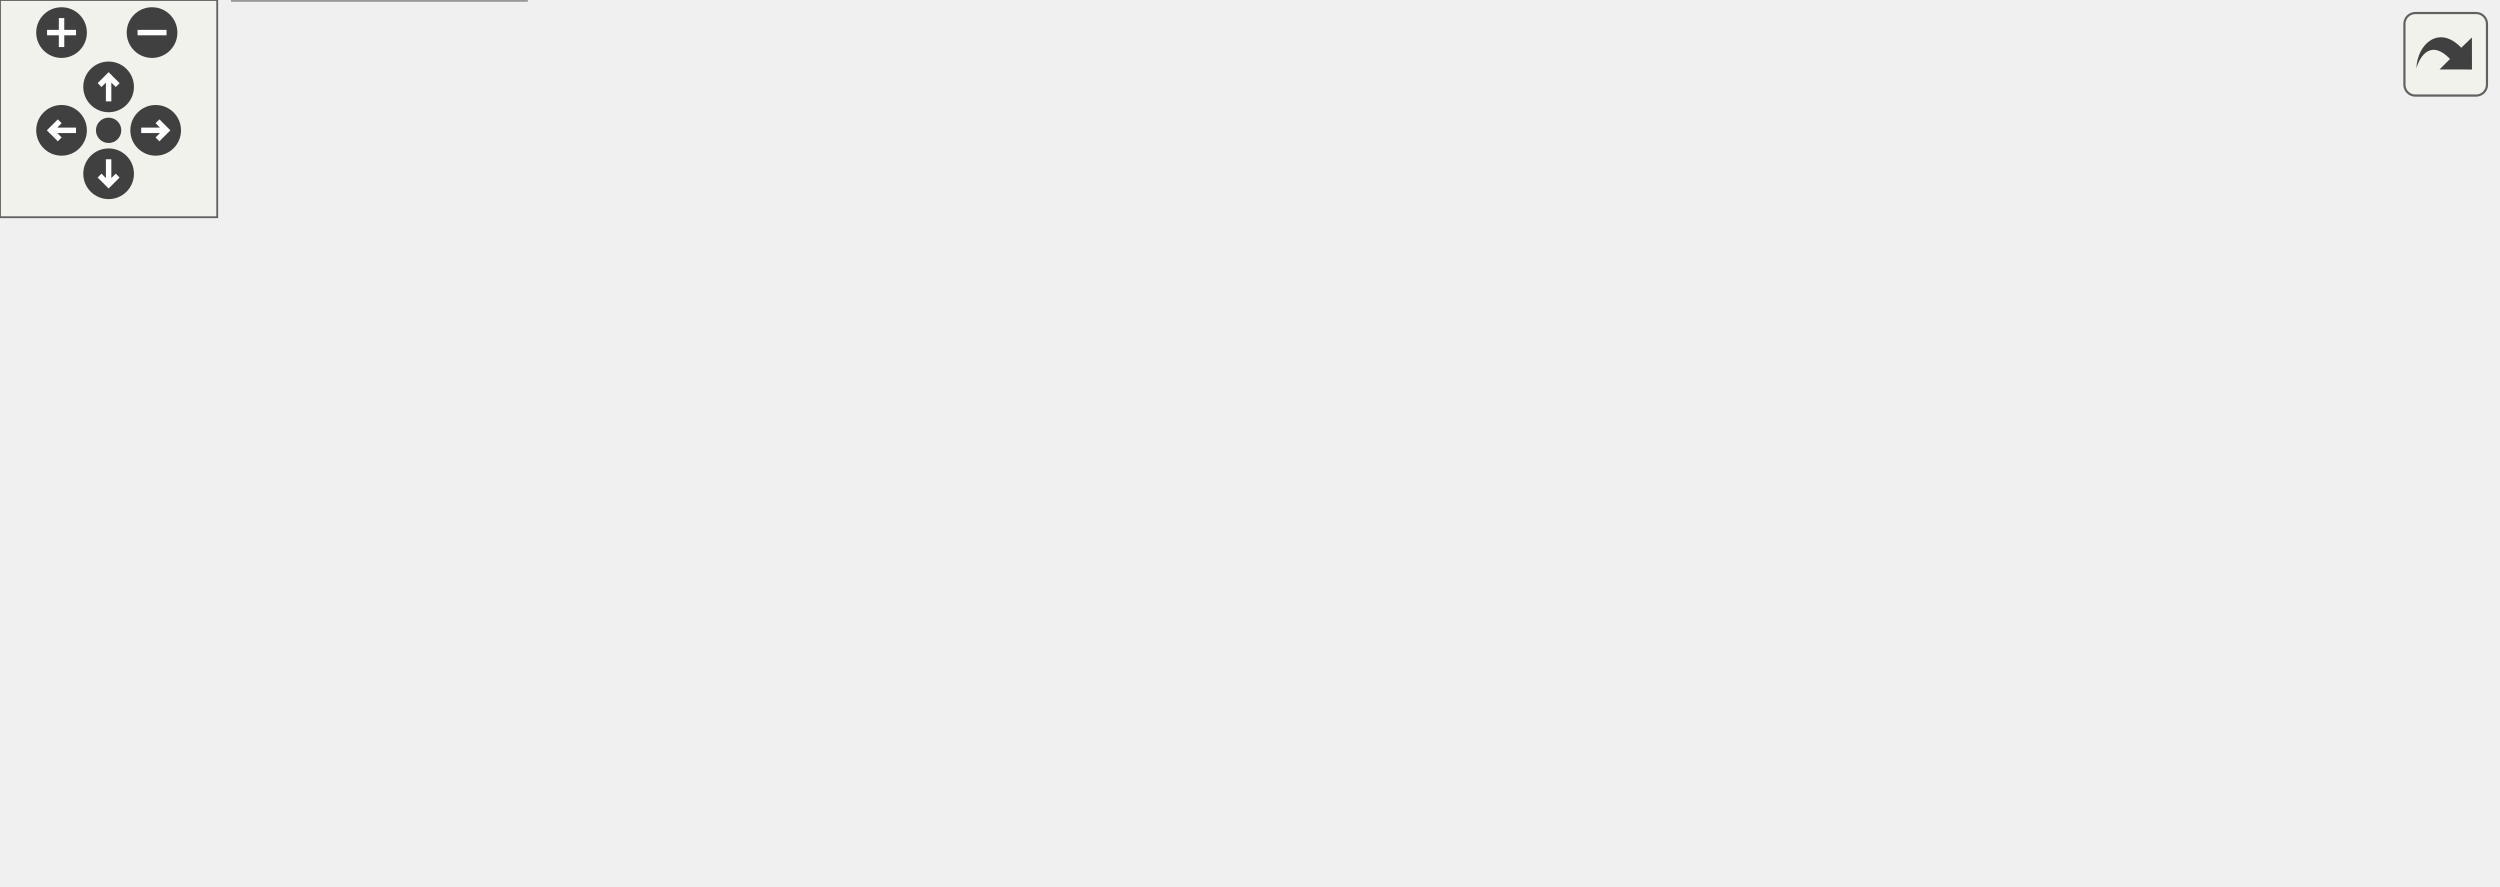
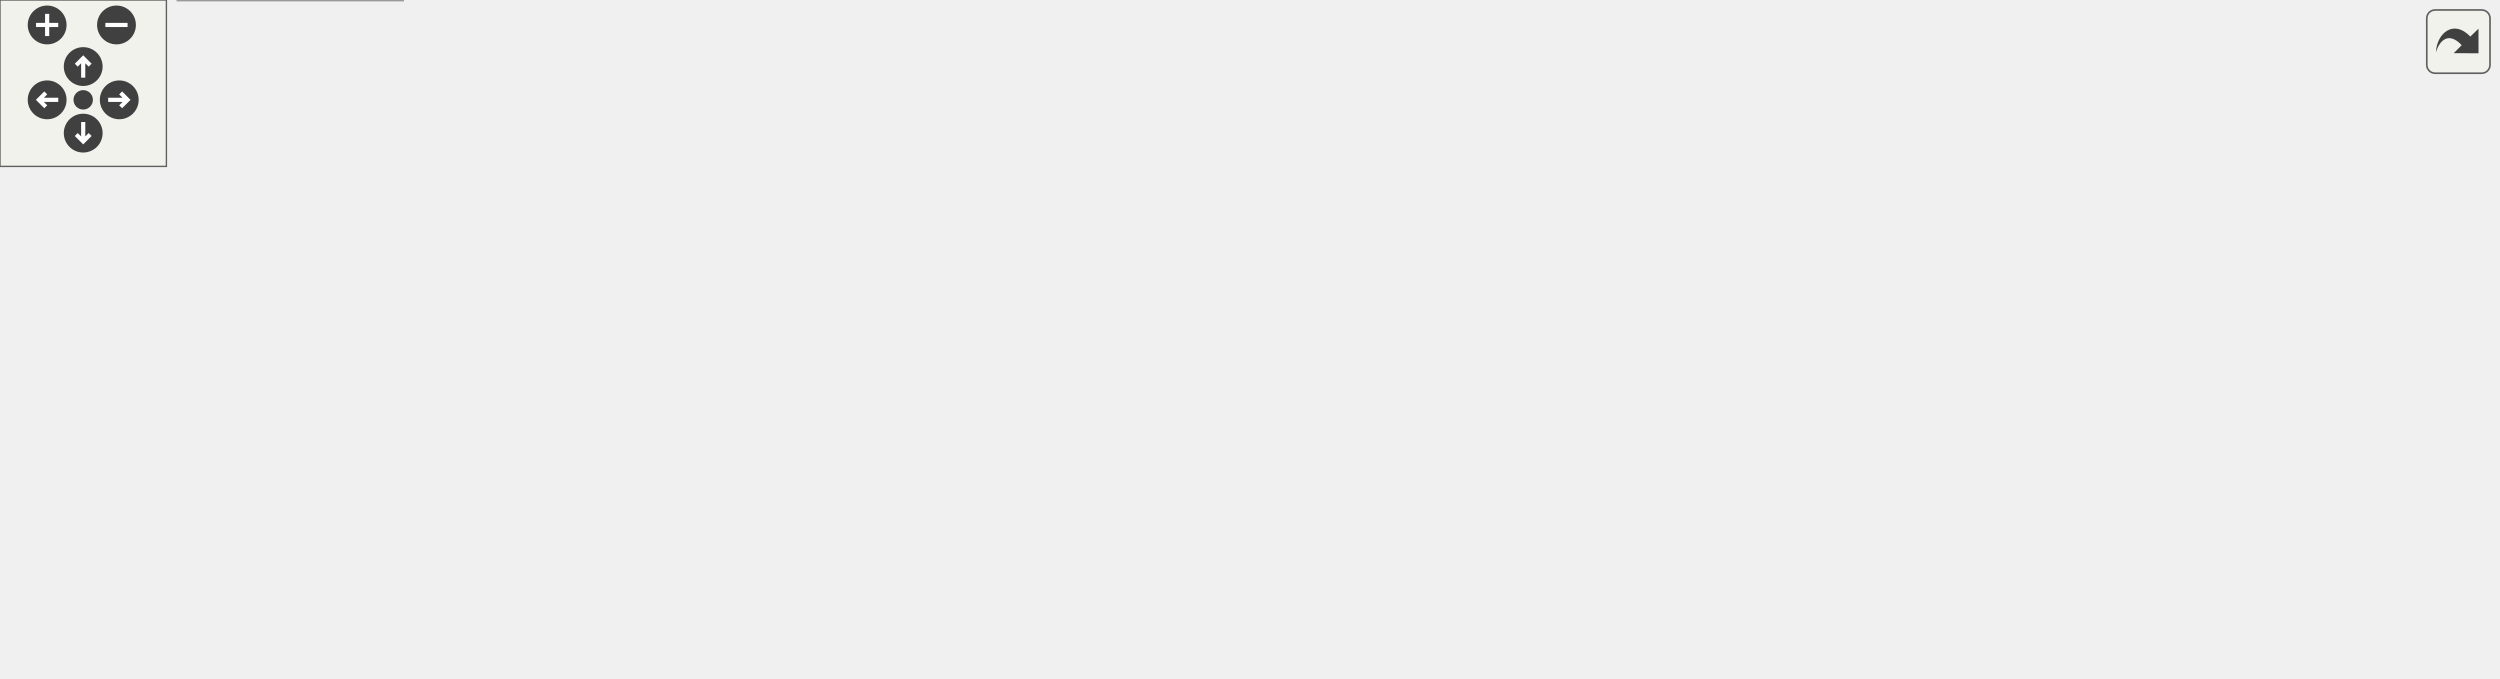
<svg xmlns="http://www.w3.org/2000/svg" xmlns:xlink="http://www.w3.org/1999/xlink" id="main" version="1.1" xml:space="preserve">
  <style type="text/css">
.edge:hover path { stroke: red; }
.edge:hover polygon { stroke: red; fill: red; }
</style>
  <defs>
    <circle id="rim" cx="0" cy="0" r="7" />
    <circle id="rim2" cx="0" cy="0" r="3.5" />
    <g id="zoomPlus">
      <use xlink:href="#rim" fill="#404040">
        <set attributeName="fill" to="#808080" begin="zoomplus.mouseover" end="zoomplus.mouseout" />
      </use>
      <path d="M-4,0h8M0,-4v8" fill="none" stroke="white" stroke-width="1.5" pointer-events="none" />
    </g>
    <g id="zoomMin">
      <use xlink:href="#rim" fill="#404040">
        <set attributeName="fill" to="#808080" begin="zoomminus.mouseover" end="zoomminus.mouseout" />
      </use>
      <path d="M-4,0h8" fill="none" stroke="white" stroke-width="1.5" pointer-events="none" />
    </g>
    <g id="dirArrow">
      <path fill="none" stroke="white" stroke-width="1.5" d="M0,-3.0v7 M-2.5,-0.5L0,-3.0L2.5,-0.5" />
    </g>
    <g id="resetDef">
      <use xlink:href="#rim2" fill="#404040">
        <set attributeName="fill" to="#808080" begin="reset.mouseover" end="reset.mouseout" />
      </use>
    </g>
  </defs>
  <svg id="graph" class="graph">
    <g id="viewport">
      <g id="node1" class="node">
        <g id="a_node1">
          <a xlink:title="This file defines the class DirStructure.">
-             <polygon fill="#999999" stroke="#666666" points="450.8,-184 338.8,-184 338.8,-165 450.8,-165 450.8,-184" />
-             <text text-anchor="middle" x="394.8" y="-172" font-family="Helvetica,sans-Serif" font-size="10.00">src/Dirstructure.cpp</text>
+             <polygon fill="#999999" stroke="#666666" points="610.68,-184 498.68,-184 498.68,-165 610.68,-165 610.68,-184" />
+             <text text-anchor="middle" x="554.68" y="-172" font-family="Helvetica,sans-Serif" font-size="10.00">src/Dirstructure.cpp</text>
          </a>
        </g>
      </g>
      <g id="node2" class="node">
        <g id="a_node2">
          <a xlink:href="Dirstructure_8h.html" target="_top" xlink:title="This file declares the class DirStructure.">
-             <polygon fill="white" stroke="#666666" points="345.3,-129 262.3,-129 262.3,-110 345.3,-110 345.3,-129" />
-             <text text-anchor="middle" x="303.8" y="-117" font-family="Helvetica,sans-Serif" font-size="10.00">Dirstructure.h</text>
+             <polygon fill="white" stroke="#666666" points="434.18,-129 351.18,-129 351.18,-110 434.18,-110 434.18,-129" />
+             <text text-anchor="middle" x="392.68" y="-117" font-family="Helvetica,sans-Serif" font-size="10.00">Dirstructure.h</text>
          </a>
        </g>
      </g>
      <g id="edge1" class="edge">
-         <path fill="none" stroke="#63b8ff" d="M380.18,-164.98C365.94,-156.69 344.05,-143.94 327.35,-134.22" />
-         <polygon fill="#63b8ff" stroke="#63b8ff" points="329.09,-131.18 318.69,-129.17 325.57,-137.23 329.09,-131.18" />
+         <path fill="none" stroke="#63b8ff" d="M528.65,-164.98C501.57,-156.13 458.97,-142.19 428.67,-132.28" />
+         <polygon fill="#63b8ff" stroke="#63b8ff" points="429.5,-128.87 418.91,-129.08 427.32,-135.52 429.5,-128.87" />
      </g>
      <g id="node4" class="node">
        <g id="a_node4">
          <a xlink:title=" ">
-             <polygon fill="#e0e0e0" stroke="#999999" points="145.3,-19 64.3,-19 64.3,0 145.3,0 145.3,-19" />
-             <text text-anchor="middle" x="104.8" y="-7" font-family="Helvetica,sans-Serif" font-size="10.00">BuildConfig.h</text>
+             <polygon fill="#e0e0e0" stroke="#999999" points="145.18,-19 64.18,-19 64.18,0 145.18,0 145.18,-19" />
+             <text text-anchor="middle" x="104.68" y="-7" font-family="Helvetica,sans-Serif" font-size="10.00">BuildConfig.h</text>
          </a>
        </g>
      </g>
      <g id="edge13" class="edge">
-         <path fill="none" stroke="#63b8ff" d="M338.75,-171.22C254.47,-166.96 99.83,-155.68 51.8,-129 18.15,-110.31 -14.04,-87.36 6.8,-55 17.57,-38.29 36.31,-27.78 54.54,-21.21" />
-         <polygon fill="#63b8ff" stroke="#63b8ff" points="55.85,-24.46 64.27,-18.03 53.67,-17.81 55.85,-24.46" />
+         <path fill="none" stroke="#63b8ff" d="M498.31,-171.84C390.32,-168.05 158.32,-156.86 83.68,-129 39.21,-112.4 -19.03,-94.9 6.68,-55 17.44,-38.29 36.18,-27.78 54.41,-21.21" />
+         <polygon fill="#63b8ff" stroke="#63b8ff" points="55.72,-24.46 64.14,-18.03 53.55,-17.81 55.72,-24.46" />
      </g>
      <g id="node9" class="node">
        <g id="a_node9">
          <a xlink:href="LoggingMessageDialog_8h.html" target="_top" xlink:title="This file declares a message dialog that sends its contents to the log message sink.">
-             <polygon fill="white" stroke="#666666" points="237.3,-129 60.3,-129 60.3,-110 237.3,-110 237.3,-129" />
-             <text text-anchor="middle" x="148.8" y="-117" font-family="Helvetica,sans-Serif" font-size="10.00">dialogs/LoggingMessageDialog.h</text>
+             <polygon fill="white" stroke="#666666" points="270.18,-129 93.18,-129 93.18,-110 270.18,-110 270.18,-129" />
+             <text text-anchor="middle" x="181.68" y="-117" font-family="Helvetica,sans-Serif" font-size="10.00">dialogs/LoggingMessageDialog.h</text>
          </a>
        </g>
      </g>
      <g id="edge8" class="edge">
-         <path fill="none" stroke="#63b8ff" d="M355.28,-164.98C312.64,-155.8 244.65,-141.15 198.44,-131.19" />
-         <polygon fill="#63b8ff" stroke="#63b8ff" points="199.15,-127.77 188.64,-129.08 197.67,-134.61 199.15,-127.77" />
+         <path fill="none" stroke="#63b8ff" d="M498.43,-165.51C432.57,-156.15 323.44,-140.64 252.04,-130.5" />
+         <polygon fill="#63b8ff" stroke="#63b8ff" points="252.18,-126.98 241.78,-129.04 251.19,-133.91 252.18,-126.98" />
      </g>
      <g id="node12" class="node">
        <g id="a_node12">
          <a xlink:title=" ">
-             <polygon fill="#e0e0e0" stroke="#999999" points="425.8,-129 363.8,-129 363.8,-110 425.8,-110 425.8,-129" />
-             <text text-anchor="middle" x="394.8" y="-117" font-family="Helvetica,sans-Serif" font-size="10.00">Version.h</text>
+             <polygon fill="#e0e0e0" stroke="#999999" points="636.68,-129 574.68,-129 574.68,-110 636.68,-110 636.68,-129" />
+             <text text-anchor="middle" x="605.68" y="-117" font-family="Helvetica,sans-Serif" font-size="10.00">Version.h</text>
          </a>
        </g>
      </g>
      <g id="edge12" class="edge">
-         <path fill="none" stroke="#63b8ff" d="M394.8,-164.75C394.8,-157.8 394.8,-147.85 394.8,-139.13" />
-         <polygon fill="#63b8ff" stroke="#63b8ff" points="398.3,-139.09 394.8,-129.09 391.3,-139.09 398.3,-139.09" />
+         <path fill="none" stroke="#63b8ff" d="M563.1,-164.75C570.45,-157.11 581.31,-145.82 590.22,-136.56" />
+         <polygon fill="#63b8ff" stroke="#63b8ff" points="593,-138.72 597.41,-129.09 587.96,-133.87 593,-138.72" />
      </g>
      <g id="node13" class="node">
        <g id="a_node13">
-           <a xlink:title=" ">
-             <polygon fill="#e0e0e0" stroke="#999999" points="499.3,-129 444.3,-129 444.3,-110 499.3,-110 499.3,-129" />
-             <text text-anchor="middle" x="471.8" y="-117" font-family="Helvetica,sans-Serif" font-size="10.00">wx/dir.h</text>
+           <a xlink:href="PackagePrefixes_8h.html" target="_top" xlink:title="Declares wxm::PackagePrefixes(), where on macOS to look for Maxima and gnuplot.">
+             <polygon fill="white" stroke="#666666" points="556.68,-129 452.68,-129 452.68,-110 556.68,-110 556.68,-129" />
+             <text text-anchor="middle" x="504.68" y="-117" font-family="Helvetica,sans-Serif" font-size="10.00">PackagePrefixes.h</text>
          </a>
        </g>
      </g>
      <g id="edge14" class="edge">
-         <path fill="none" stroke="#63b8ff" d="M407.17,-164.98C418.89,-156.92 436.72,-144.65 450.69,-135.03" />
-         <polygon fill="#63b8ff" stroke="#63b8ff" points="452.95,-137.72 459.2,-129.17 448.98,-131.96 452.95,-137.72" />
-       </g>
-       <g id="node14" class="node">
-         <g id="a_node14">
-           <a xlink:title=" ">
-             <polygon fill="#e0e0e0" stroke="#999999" points="585.8,-129 517.8,-129 517.8,-110 585.8,-110 585.8,-129" />
-             <text text-anchor="middle" x="551.8" y="-117" font-family="Helvetica,sans-Serif" font-size="10.00">wx/filefn.h</text>
-           </a>
-         </g>
-       </g>
-       <g id="edge15" class="edge">
-         <path fill="none" stroke="#63b8ff" d="M420.03,-164.98C446.16,-156.16 487.2,-142.31 516.53,-132.41" />
-         <polygon fill="#63b8ff" stroke="#63b8ff" points="518.02,-135.6 526.38,-129.08 515.78,-128.96 518.02,-135.6" />
+         <path fill="none" stroke="#63b8ff" d="M546.42,-164.75C539.21,-157.11 528.57,-145.82 519.83,-136.56" />
+         <polygon fill="#63b8ff" stroke="#63b8ff" points="522.19,-133.96 512.78,-129.09 517.1,-138.76 522.19,-133.96" />
      </g>
      <g id="node15" class="node">
        <g id="a_node15">
          <a xlink:title=" ">
-             <polygon fill="#e0e0e0" stroke="#999999" points="689.8,-129 603.8,-129 603.8,-110 689.8,-110 689.8,-129" />
-             <text text-anchor="middle" x="646.8" y="-117" font-family="Helvetica,sans-Serif" font-size="10.00">wx/filename.h</text>
-           </a>
-         </g>
-       </g>
-       <g id="edge16" class="edge">
-         <path fill="none" stroke="#63b8ff" d="M435.29,-164.98C478.97,-155.8 548.61,-141.15 595.95,-131.19" />
-         <polygon fill="#63b8ff" stroke="#63b8ff" points="596.93,-134.57 606,-129.08 595.49,-127.72 596.93,-134.57" />
+             <polygon fill="#e0e0e0" stroke="#999999" points="710.18,-129 655.18,-129 655.18,-110 710.18,-110 710.18,-129" />
+             <text text-anchor="middle" x="682.68" y="-117" font-family="Helvetica,sans-Serif" font-size="10.00">wx/dir.h</text>
+           </a>
+         </g>
+       </g>
+       <g id="edge17" class="edge">
+         <path fill="none" stroke="#63b8ff" d="M575.24,-164.98C596.11,-156.34 628.65,-142.87 652.45,-133.02" />
+         <polygon fill="#63b8ff" stroke="#63b8ff" points="653.84,-136.23 661.74,-129.17 651.16,-129.76 653.84,-136.23" />
+       </g>
+       <g id="node16" class="node">
+         <g id="a_node16">
+           <a xlink:title=" ">
+             <polygon fill="#e0e0e0" stroke="#999999" points="796.68,-129 728.68,-129 728.68,-110 796.68,-110 796.68,-129" />
+             <text text-anchor="middle" x="762.68" y="-117" font-family="Helvetica,sans-Serif" font-size="10.00">wx/filefn.h</text>
+           </a>
+         </g>
+       </g>
+       <g id="edge18" class="edge">
+         <path fill="none" stroke="#63b8ff" d="M588.09,-164.98C623.62,-155.93 679.95,-141.58 718.97,-131.64" />
+         <polygon fill="#63b8ff" stroke="#63b8ff" points="720.17,-134.94 729,-129.08 718.44,-128.16 720.17,-134.94" />
+       </g>
+       <g id="node17" class="node">
+         <g id="a_node17">
+           <a xlink:title=" ">
+             <polygon fill="#e0e0e0" stroke="#999999" points="900.68,-129 814.68,-129 814.68,-110 900.68,-110 900.68,-129" />
+             <text text-anchor="middle" x="857.68" y="-117" font-family="Helvetica,sans-Serif" font-size="10.00">wx/filename.h</text>
+           </a>
+         </g>
+       </g>
+       <g id="edge19" class="edge">
+         <path fill="none" stroke="#63b8ff" d="M603.36,-164.98C658.43,-155.35 747.84,-139.71 804.65,-129.78" />
+         <polygon fill="#63b8ff" stroke="#63b8ff" points="805.26,-133.22 814.51,-128.05 804.06,-126.33 805.26,-133.22" />
      </g>
      <g id="node3" class="node">
        <g id="a_node3">
          <a xlink:href="precomp_8h_source.html" target="_top" xlink:title=" ">
-             <polygon fill="white" stroke="#666666" points="256.8,-74 188.8,-74 188.8,-55 256.8,-55 256.8,-74" />
-             <text text-anchor="middle" x="222.8" y="-62" font-family="Helvetica,sans-Serif" font-size="10.00">precomp.h</text>
+             <polygon fill="white" stroke="#666666" points="256.68,-74 188.68,-74 188.68,-55 256.68,-55 256.68,-74" />
+             <text text-anchor="middle" x="222.68" y="-62" font-family="Helvetica,sans-Serif" font-size="10.00">precomp.h</text>
          </a>
        </g>
      </g>
      <g id="edge2" class="edge">
-         <path fill="none" stroke="#63b8ff" d="M290.79,-109.98C278.34,-101.84 259.35,-89.41 244.59,-79.76" />
-         <polygon fill="#63b8ff" stroke="#63b8ff" points="246.34,-76.72 236.05,-74.17 242.5,-82.57 246.34,-76.72" />
+         <path fill="none" stroke="#63b8ff" d="M365.36,-109.98C336.82,-101.09 291.85,-87.07 260.03,-77.15" />
+         <polygon fill="#63b8ff" stroke="#63b8ff" points="260.79,-73.72 250.2,-74.08 258.71,-80.4 260.79,-73.72" />
      </g>
      <g id="node5" class="node">
        <g id="a_node5">
          <a xlink:title=" ">
-             <polygon fill="#e0e0e0" stroke="#999999" points="332.3,-74 275.3,-74 275.3,-55 332.3,-55 332.3,-74" />
-             <text text-anchor="middle" x="303.8" y="-62" font-family="Helvetica,sans-Serif" font-size="10.00">wx/wx.h</text>
+             <polygon fill="#e0e0e0" stroke="#999999" points="332.18,-74 275.18,-74 275.18,-55 332.18,-55 332.18,-74" />
+             <text text-anchor="middle" x="303.68" y="-62" font-family="Helvetica,sans-Serif" font-size="10.00">wx/wx.h</text>
          </a>
        </g>
      </g>
      <g id="edge4" class="edge">
-         <path fill="none" stroke="#63b8ff" d="M303.8,-109.75C303.8,-102.8 303.8,-92.85 303.8,-84.13" />
-         <polygon fill="#63b8ff" stroke="#63b8ff" points="307.3,-84.09 303.8,-74.09 300.3,-84.09 307.3,-84.09" />
+         <path fill="none" stroke="#63b8ff" d="M378.38,-109.98C364.58,-101.77 343.44,-89.18 327.16,-79.49" />
+         <polygon fill="#63b8ff" stroke="#63b8ff" points="328.62,-76.28 318.24,-74.17 325.04,-82.29 328.62,-76.28" />
      </g>
      <g id="node6" class="node">
        <g id="a_node6">
          <a xlink:title=" ">
-             <polygon fill="#e0e0e0" stroke="#999999" points="421.3,-74 350.3,-74 350.3,-55 421.3,-55 421.3,-74" />
-             <text text-anchor="middle" x="385.8" y="-62" font-family="Helvetica,sans-Serif" font-size="10.00">wx/string.h</text>
+             <polygon fill="#e0e0e0" stroke="#999999" points="607.18,-74 536.18,-74 536.18,-55 607.18,-55 607.18,-74" />
+             <text text-anchor="middle" x="571.68" y="-62" font-family="Helvetica,sans-Serif" font-size="10.00">wx/string.h</text>
          </a>
        </g>
      </g>
      <g id="edge5" class="edge">
-         <path fill="none" stroke="#63b8ff" d="M316.98,-109.98C329.57,-101.84 348.81,-89.41 363.74,-79.76" />
-         <polygon fill="#63b8ff" stroke="#63b8ff" points="365.89,-82.54 372.39,-74.17 362.09,-76.66 365.89,-82.54" />
+         <path fill="none" stroke="#63b8ff" d="M421.44,-109.98C451.62,-101.05 499.25,-86.94 532.77,-77.02" />
+         <polygon fill="#63b8ff" stroke="#63b8ff" points="534.1,-80.28 542.69,-74.08 532.11,-73.57 534.1,-80.28" />
      </g>
      <g id="node7" class="node">
        <g id="a_node7">
          <a xlink:title=" ">
-             <polygon fill="#e0e0e0" stroke="#999999" points="524.3,-74 439.3,-74 439.3,-55 524.3,-55 524.3,-74" />
-             <text text-anchor="middle" x="481.8" y="-62" font-family="Helvetica,sans-Serif" font-size="10.00">wx/stdpaths.h</text>
+             <polygon fill="#e0e0e0" stroke="#999999" points="435.18,-74 350.18,-74 350.18,-55 435.18,-55 435.18,-74" />
+             <text text-anchor="middle" x="392.68" y="-62" font-family="Helvetica,sans-Serif" font-size="10.00">wx/stdpaths.h</text>
          </a>
        </g>
      </g>
      <g id="edge6" class="edge">
-         <path fill="none" stroke="#63b8ff" d="M332.4,-109.98C362.41,-101.05 409.78,-86.94 443.12,-77.02" />
-         <polygon fill="#63b8ff" stroke="#63b8ff" points="444.39,-80.29 452.98,-74.08 442.4,-73.58 444.39,-80.29" />
+         <path fill="none" stroke="#63b8ff" d="M392.68,-109.75C392.68,-102.8 392.68,-92.85 392.68,-84.13" />
+         <polygon fill="#63b8ff" stroke="#63b8ff" points="396.18,-84.09 392.68,-74.09 389.18,-84.09 396.18,-84.09" />
      </g>
      <g id="node8" class="node">
        <g id="a_node8">
          <a xlink:title=" ">
-             <polygon fill="#e0e0e0" stroke="#999999" points="606.8,-74 542.8,-74 542.8,-55 606.8,-55 606.8,-74" />
-             <text text-anchor="middle" x="574.8" y="-62" font-family="Helvetica,sans-Serif" font-size="10.00">wx/utils.h</text>
+             <polygon fill="#e0e0e0" stroke="#999999" points="517.68,-74 453.68,-74 453.68,-55 517.68,-55 517.68,-74" />
+             <text text-anchor="middle" x="485.68" y="-62" font-family="Helvetica,sans-Serif" font-size="10.00">wx/utils.h</text>
          </a>
        </g>
      </g>
      <g id="edge7" class="edge">
-         <path fill="none" stroke="#63b8ff" d="M345.38,-110.63C389.4,-102.25 461.19,-88.49 532.52,-74.24" />
-         <polygon fill="#63b8ff" stroke="#63b8ff" points="533.46,-77.62 542.58,-72.22 532.09,-70.75 533.46,-77.62" />
+         <path fill="none" stroke="#63b8ff" d="M407.62,-109.98C422.17,-101.69 444.54,-88.94 461.61,-79.22" />
+         <polygon fill="#63b8ff" stroke="#63b8ff" points="463.51,-82.16 470.46,-74.17 460.04,-76.08 463.51,-82.16" />
      </g>
      <g id="edge3" class="edge">
-         <path fill="none" stroke="#63b8ff" d="M203.84,-54.98C184.77,-46.42 155.14,-33.11 133.25,-23.28" />
-         <polygon fill="#63b8ff" stroke="#63b8ff" points="134.66,-20.07 124.11,-19.17 131.79,-26.46 134.66,-20.07" />
+         <path fill="none" stroke="#63b8ff" d="M203.72,-54.98C184.65,-46.42 155.02,-33.11 133.13,-23.28" />
+         <polygon fill="#63b8ff" stroke="#63b8ff" points="134.54,-20.07 123.98,-19.17 131.67,-26.46 134.54,-20.07" />
      </g>
      <g id="edge9" class="edge">
-         <path fill="none" stroke="#63b8ff" d="M160.69,-109.98C171.95,-101.92 189.09,-89.65 202.51,-80.03" />
-         <polygon fill="#63b8ff" stroke="#63b8ff" points="204.6,-82.84 210.7,-74.17 200.53,-77.15 204.6,-82.84" />
+         <path fill="none" stroke="#63b8ff" d="M188.45,-109.75C194.24,-102.26 202.73,-91.28 209.81,-82.13" />
+         <polygon fill="#63b8ff" stroke="#63b8ff" points="212.68,-84.14 216.03,-74.09 207.14,-79.86 212.68,-84.14" />
      </g>
      <g id="node10" class="node">
        <g id="a_node10">
          <a xlink:title=" ">
-             <polygon fill="#e0e0e0" stroke="#999999" points="95.3,-74 16.3,-74 16.3,-55 95.3,-55 95.3,-74" />
-             <text text-anchor="middle" x="55.8" y="-62" font-family="Helvetica,sans-Serif" font-size="10.00">wx/msgdlg.h</text>
+             <polygon fill="#e0e0e0" stroke="#999999" points="95.18,-74 16.18,-74 16.18,-55 95.18,-55 95.18,-74" />
+             <text text-anchor="middle" x="55.68" y="-62" font-family="Helvetica,sans-Serif" font-size="10.00">wx/msgdlg.h</text>
          </a>
        </g>
      </g>
      <g id="edge10" class="edge">
-         <path fill="none" stroke="#63b8ff" d="M133.86,-109.98C119.3,-101.69 96.93,-88.94 79.87,-79.22" />
-         <polygon fill="#63b8ff" stroke="#63b8ff" points="81.44,-76.08 71.02,-74.17 77.97,-82.16 81.44,-76.08" />
+         <path fill="none" stroke="#63b8ff" d="M161.43,-109.98C140.98,-101.38 109.14,-87.99 85.74,-78.15" />
+         <polygon fill="#63b8ff" stroke="#63b8ff" points="86.86,-74.82 76.29,-74.17 84.15,-81.27 86.86,-74.82" />
      </g>
      <g id="node11" class="node">
        <g id="a_node11">
          <a xlink:title=" ">
-             <polygon fill="#e0e0e0" stroke="#999999" points="170.8,-74 112.8,-74 112.8,-55 170.8,-55 170.8,-74" />
-             <text text-anchor="middle" x="141.8" y="-62" font-family="Helvetica,sans-Serif" font-size="10.00">wx/log.h</text>
+             <polygon fill="#e0e0e0" stroke="#999999" points="170.68,-74 112.68,-74 112.68,-55 170.68,-55 170.68,-74" />
+             <text text-anchor="middle" x="141.68" y="-62" font-family="Helvetica,sans-Serif" font-size="10.00">wx/log.h</text>
          </a>
        </g>
      </g>
      <g id="edge11" class="edge">
-         <path fill="none" stroke="#63b8ff" d="M147.65,-109.75C146.73,-102.8 145.41,-92.85 144.26,-84.13" />
-         <polygon fill="#63b8ff" stroke="#63b8ff" points="147.72,-83.54 142.94,-74.09 140.78,-84.46 147.72,-83.54" />
+         <path fill="none" stroke="#63b8ff" d="M175.07,-109.75C169.42,-102.26 161.13,-91.28 154.22,-82.13" />
+         <polygon fill="#63b8ff" stroke="#63b8ff" points="156.98,-79.96 148.16,-74.09 151.39,-84.18 156.98,-79.96" />
+       </g>
+       <g id="edge16" class="edge">
+         <path fill="none" stroke="#63b8ff" d="M515.44,-109.98C525.44,-102.07 540.56,-90.11 552.61,-80.58" />
+         <polygon fill="#63b8ff" stroke="#63b8ff" points="555.04,-83.12 560.72,-74.17 550.7,-77.63 555.04,-83.12" />
+       </g>
+       <g id="node14" class="node">
+         <g id="a_node14">
+           <a xlink:title=" ">
+             <polygon fill="#e0e0e0" stroke="#999999" points="672.18,-74 625.18,-74 625.18,-55 672.18,-55 672.18,-74" />
+             <text text-anchor="middle" x="648.68" y="-62" font-family="Helvetica,sans-Serif" font-size="10.00">vector</text>
+           </a>
+         </g>
+       </g>
+       <g id="edge15" class="edge">
+         <path fill="none" stroke="#63b8ff" d="M527.81,-109.98C551.5,-101.27 588.55,-87.63 615.38,-77.75" />
+         <polygon fill="#63b8ff" stroke="#63b8ff" points="616.94,-80.91 625.12,-74.17 614.53,-74.34 616.94,-80.91" />
      </g>
    </g>
  </svg>
  <g id="navigator" transform="translate(0 0)" fill="#404254">
    <rect fill="#f2f5e9" fill-opacity="0.5" stroke="#606060" stroke-width=".5" x="0" y="0" width="60" height="60" />
    <use id="zoomplus" xlink:href="#zoomPlus" x="17" y="9" />
    <use id="zoomminus" xlink:href="#zoomMin" x="42" y="9" />
    <use id="reset" xlink:href="#resetDef" x="30" y="36" />
    <g id="arrowUp" xlink:href="#dirArrow" transform="translate(30 24)">
      <use xlink:href="#rim" fill="#404040">
        <set attributeName="fill" to="#808080" begin="arrowUp.mouseover" end="arrowUp.mouseout" />
      </use>
      <path fill="none" stroke="white" stroke-width="1.5" d="M0,-3.0v7 M-2.5,-0.5L0,-3.0L2.5,-0.5" />
    </g>
    <g id="arrowRight" xlink:href="#dirArrow" transform="rotate(90) translate(36 -43)">
      <use xlink:href="#rim" fill="#404040">
        <set attributeName="fill" to="#808080" begin="arrowRight.mouseover" end="arrowRight.mouseout" />
      </use>
      <path fill="none" stroke="white" stroke-width="1.5" d="M0,-3.0v7 M-2.5,-0.5L0,-3.0L2.5,-0.5" />
    </g>
    <g id="arrowDown" xlink:href="#dirArrow" transform="rotate(180) translate(-30 -48)">
      <use xlink:href="#rim" fill="#404040">
        <set attributeName="fill" to="#808080" begin="arrowDown.mouseover" end="arrowDown.mouseout" />
      </use>
      <path fill="none" stroke="white" stroke-width="1.5" d="M0,-3.0v7 M-2.5,-0.5L0,-3.0L2.5,-0.5" />
    </g>
    <g id="arrowLeft" xlink:href="#dirArrow" transform="rotate(270) translate(-36 17)">
      <use xlink:href="#rim" fill="#404040">
        <set attributeName="fill" to="#808080" begin="arrowLeft.mouseover" end="arrowLeft.mouseout" />
      </use>
      <path fill="none" stroke="white" stroke-width="1.5" d="M0,-3.0v7 M-2.5,-0.5L0,-3.0L2.5,-0.5" />
    </g>
  </g>
  <svg viewBox="0 0 15 15" width="100%" height="30px" preserveAspectRatio="xMaxYMin meet">
    <g id="arrow_out" transform="scale(0.3 0.3)">
      <a xlink:href="Dirstructure_8cpp__incl_org.svg" target="_base">
        <rect id="button" ry="5" rx="5" y="6" x="6" height="38" width="38" fill="#f2f5e9" fill-opacity="0.5" stroke="#606060" stroke-width="1.0" />
        <path id="arrow" d="M 11.5,31.437 C 11.94,20.098 22.043,11.323 32.159,21.979 L 37.069,17.246 C 37.069,17.246 37.088,32 37.088,32 L 22.16,31.978 C 22.16,31.978 26.998,27.14 26.998,27.14 C 18.529,18.264 13.292,25.23 11.5,31.437 z" style="fill:#404040;" />
      </a>
    </g>
  </svg>
</svg>
